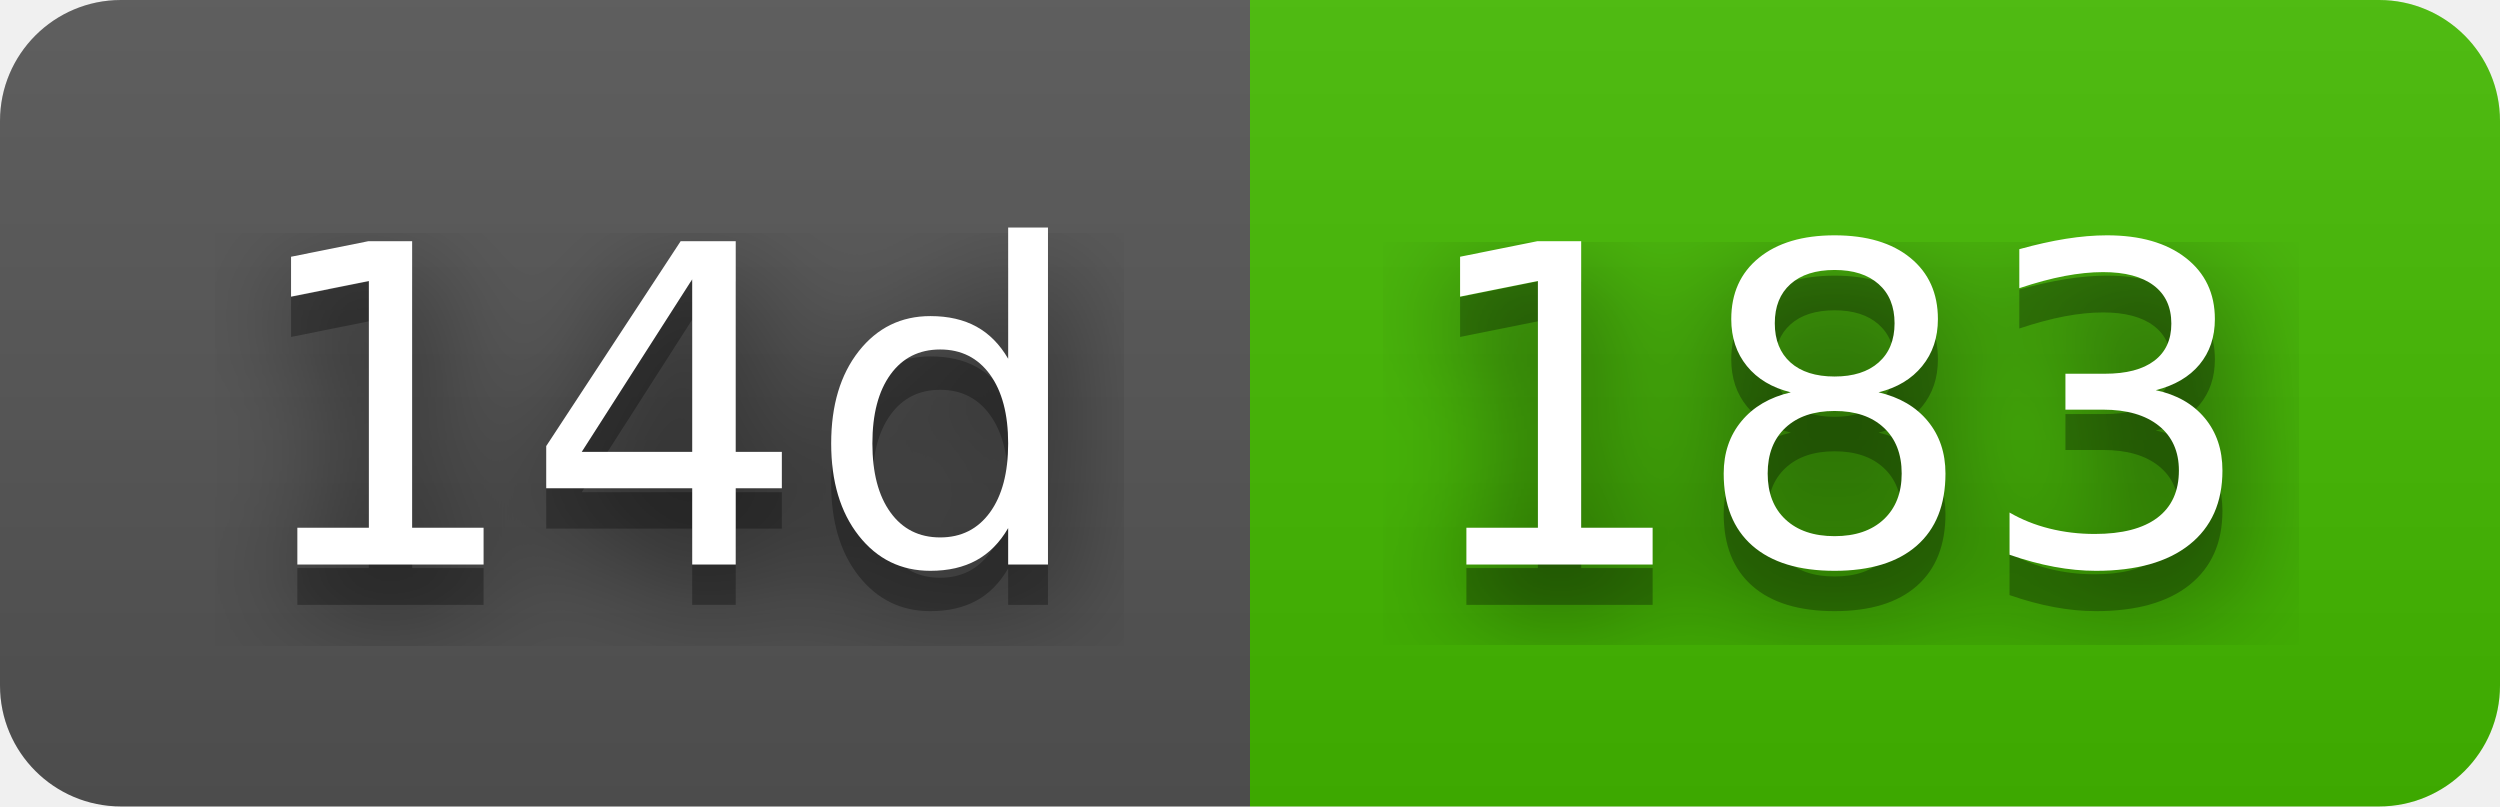
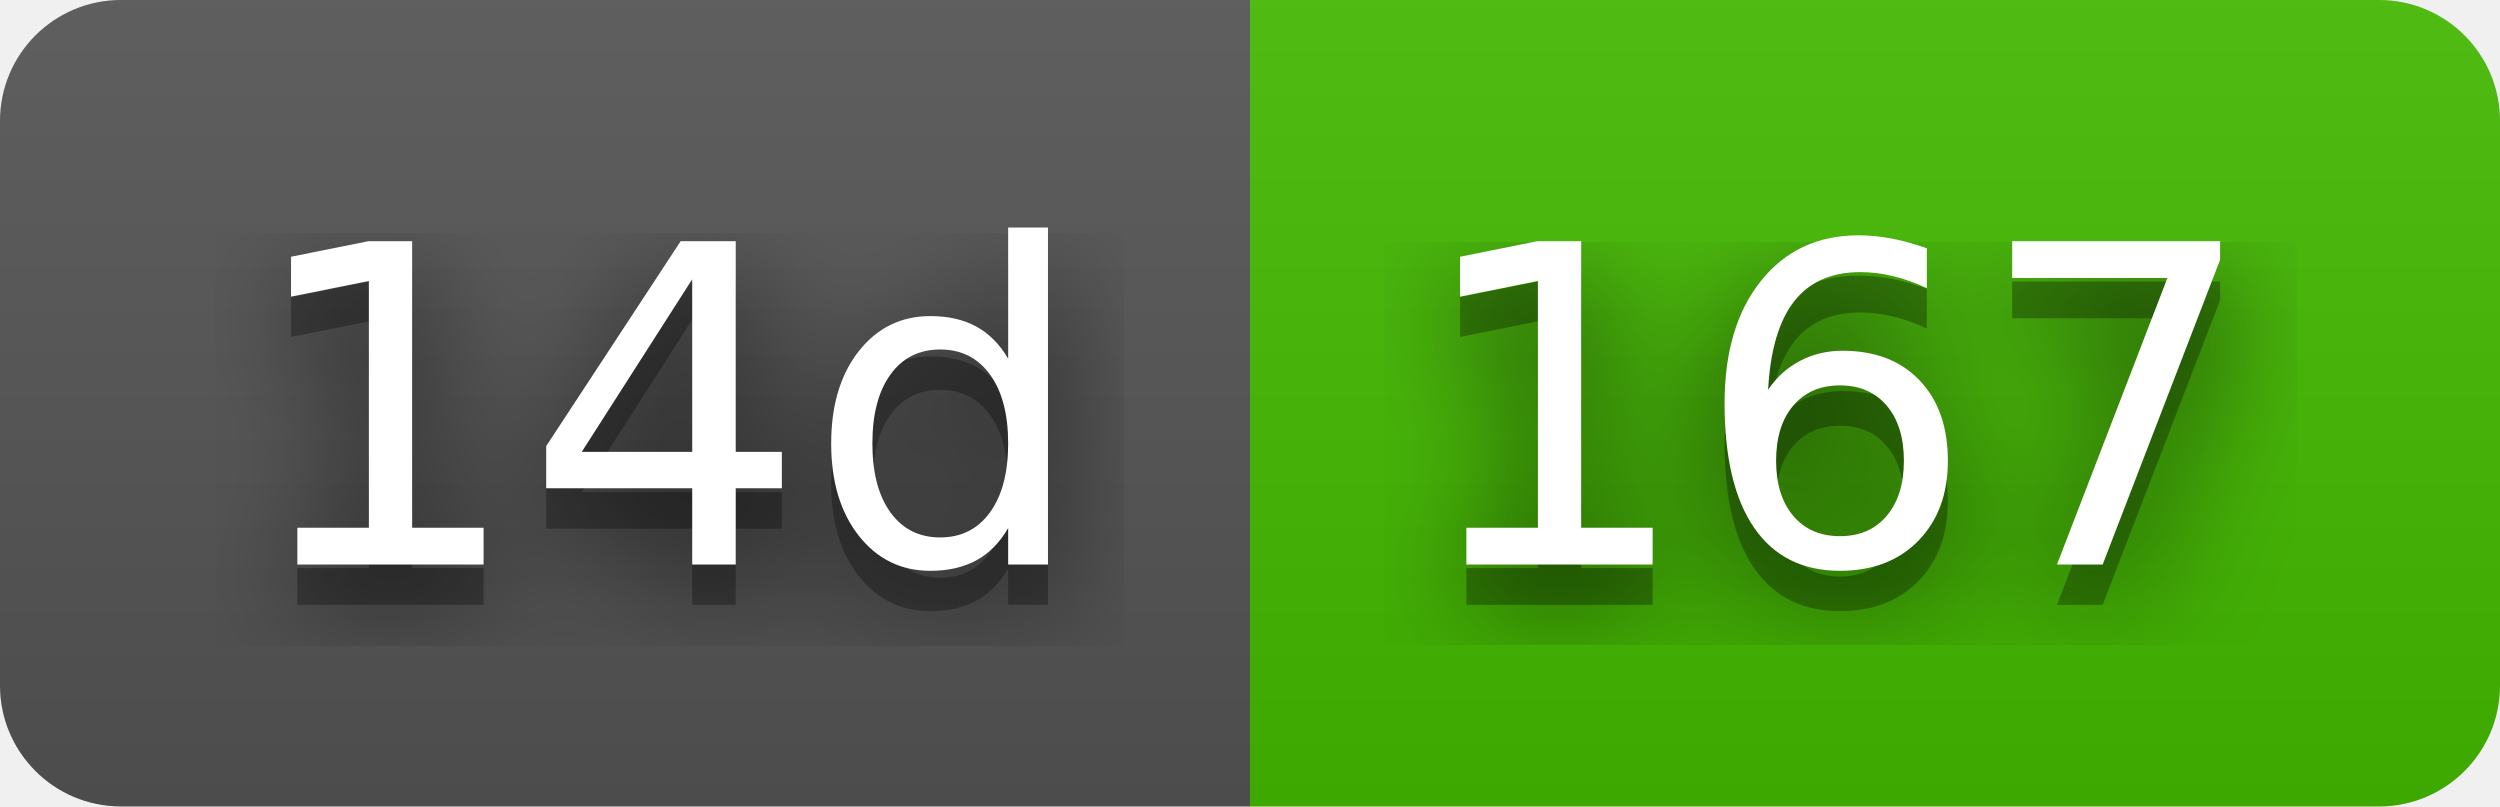
- <svg xmlns="http://www.w3.org/2000/svg" width="62" height="20" role="img" aria-label="14d: 183">
+ <svg xmlns="http://www.w3.org/2000/svg" width="62" height="20" role="img" aria-label="14d: 167">
  <filter id="blur">
    <feGaussianBlur stdDeviation="16" />
  </filter>
  <linearGradient id="s" x2="0" y2="100%">
    <stop offset="0" stop-color="#bbb" stop-opacity=".1" />
    <stop offset="1" stop-opacity=".1" />
  </linearGradient>
  <clipPath id="r">
    <rect width="62" height="20" rx="3" />
  </clipPath>
  <g clip-path="url(#r)">
    <rect width="31" height="20" fill="#555" />
    <rect x="31" width="31" height="20" fill="#4b0" />
    <rect width="62" height="20" fill="url(#s)" />
  </g>
  <g fill="#fff" text-anchor="middle" font-family="Verdana,Geneva,DejaVu Sans,sans-serif" text-rendering="geometricPrecision" font-size="110">
    <g transform="scale(.1)">
      <g aria-hidden="true" fill="#010101">
        <text x="165" y="150" fill-opacity=".8" filter="url(#blur)" textLength="210">14d</text>
        <text x="165" y="150" fill-opacity=".3" textLength="210">14d</text>
      </g>
      <text x="165" y="140" textLength="210">14d</text>
    </g>
    <g transform="scale(.1)">
      <g aria-hidden="true" fill="#010101">
-         <text x="455" y="150" fill-opacity=".8" filter="url(#blur)" textLength="210">183</text>
-         <text x="455" y="150" fill-opacity=".3" textLength="210">183</text>
+         <text x="455" y="150" fill-opacity=".8" filter="url(#blur)" textLength="210">167</text>
+         <text x="455" y="150" fill-opacity=".3" textLength="210">167</text>
      </g>
-       <text x="455" y="140" textLength="210">183</text>
+       <text x="455" y="140" textLength="210">167</text>
    </g>
  </g>
</svg>
